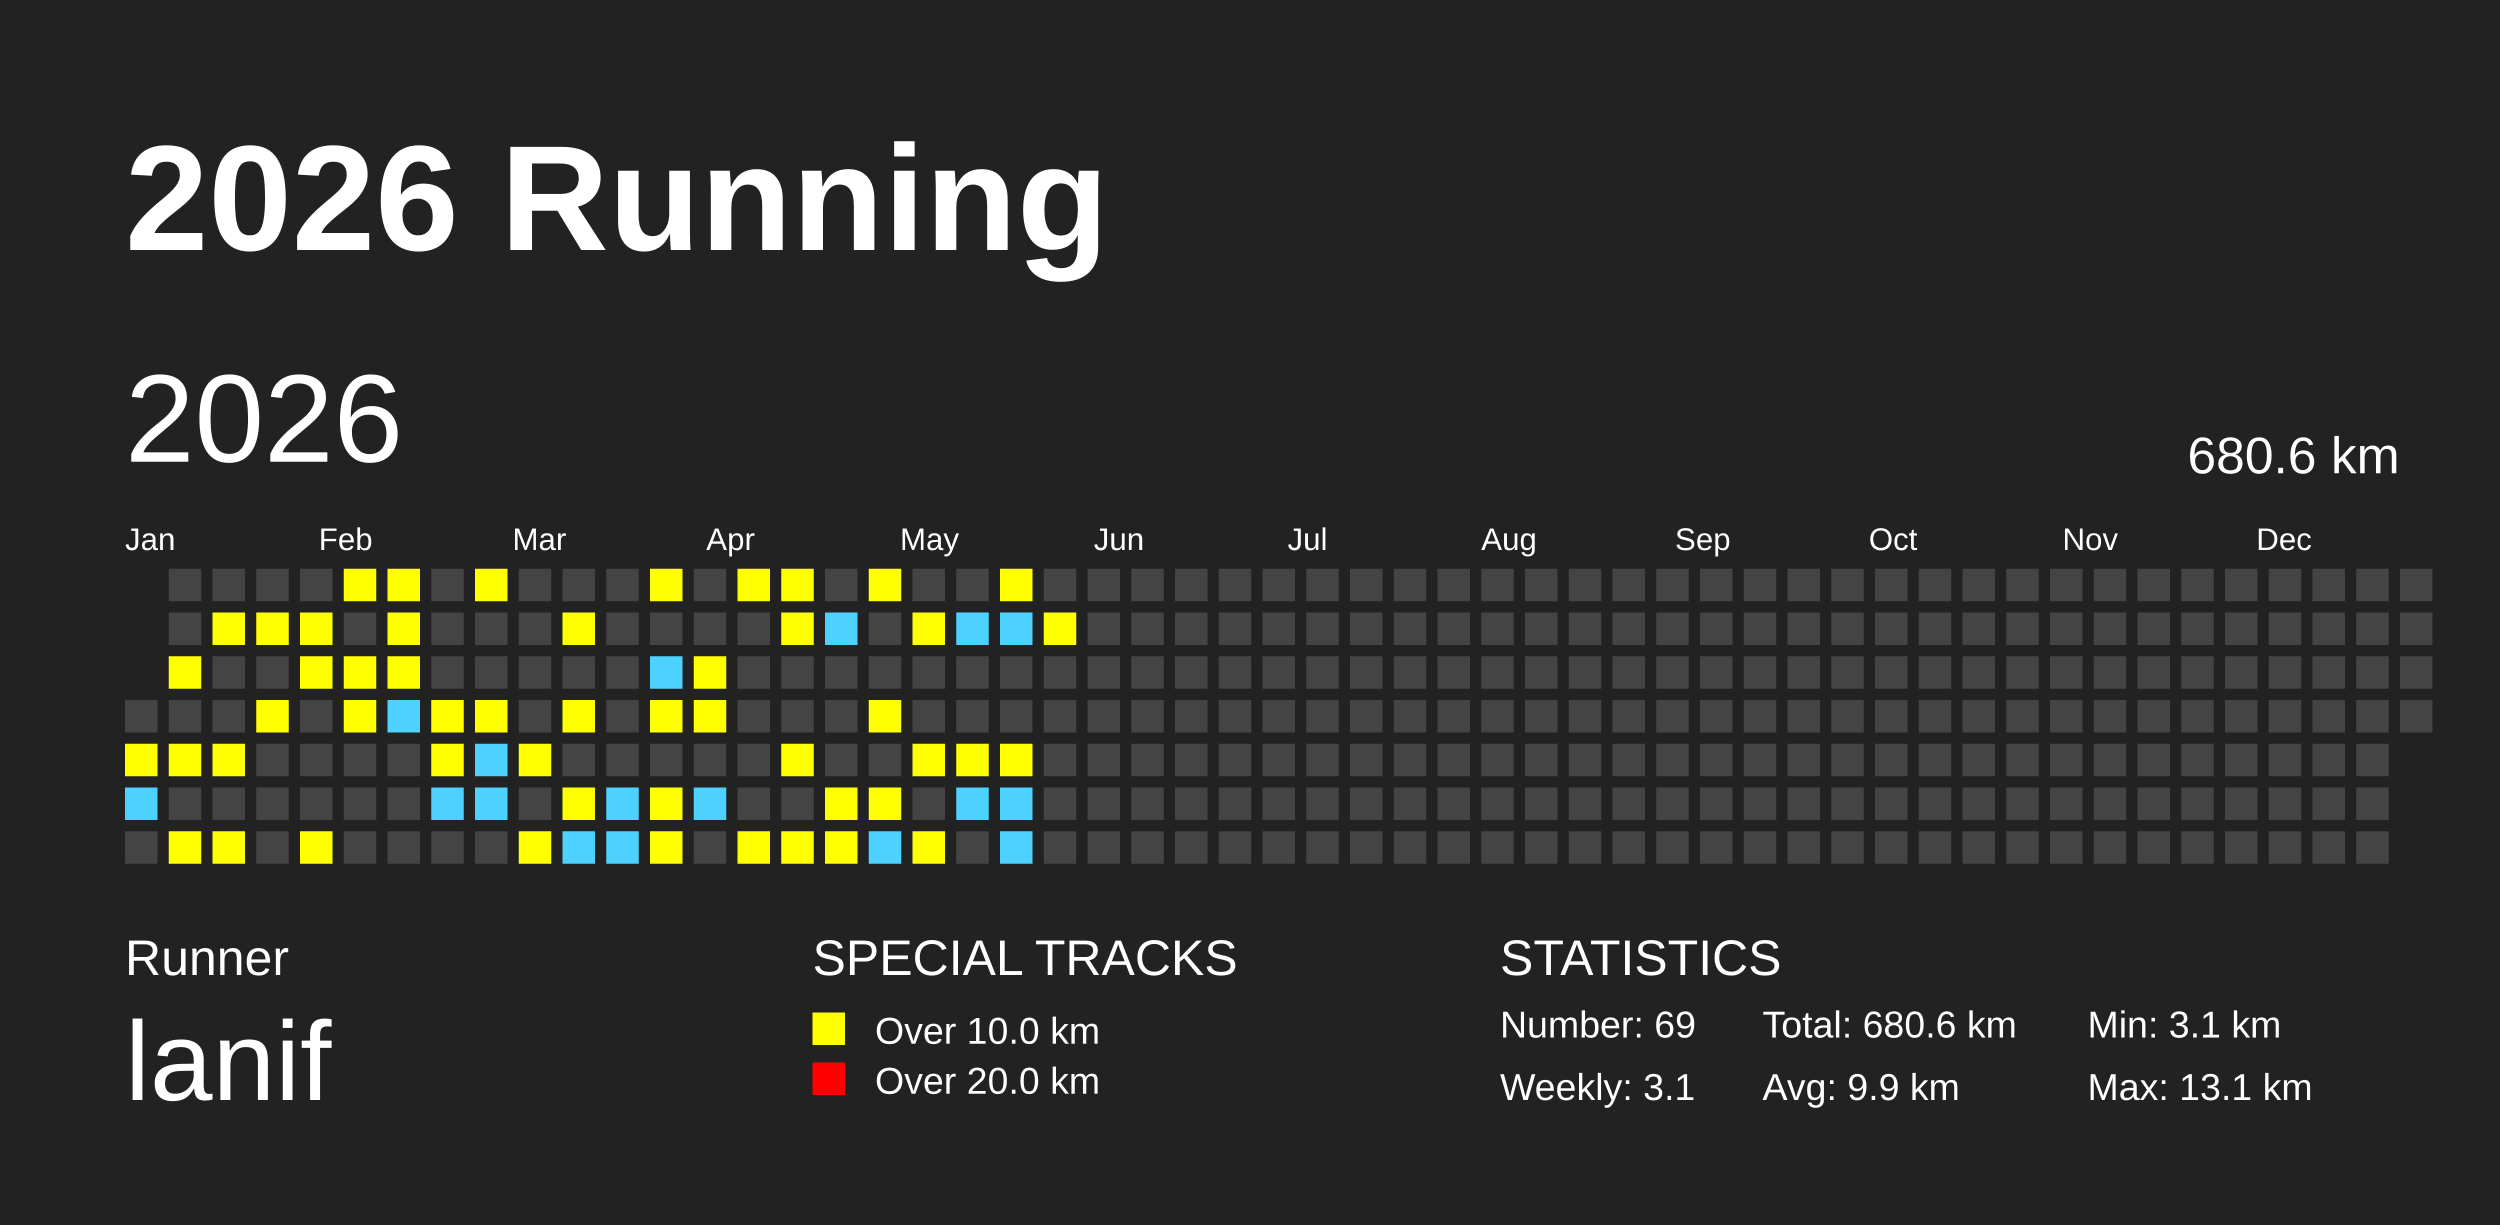
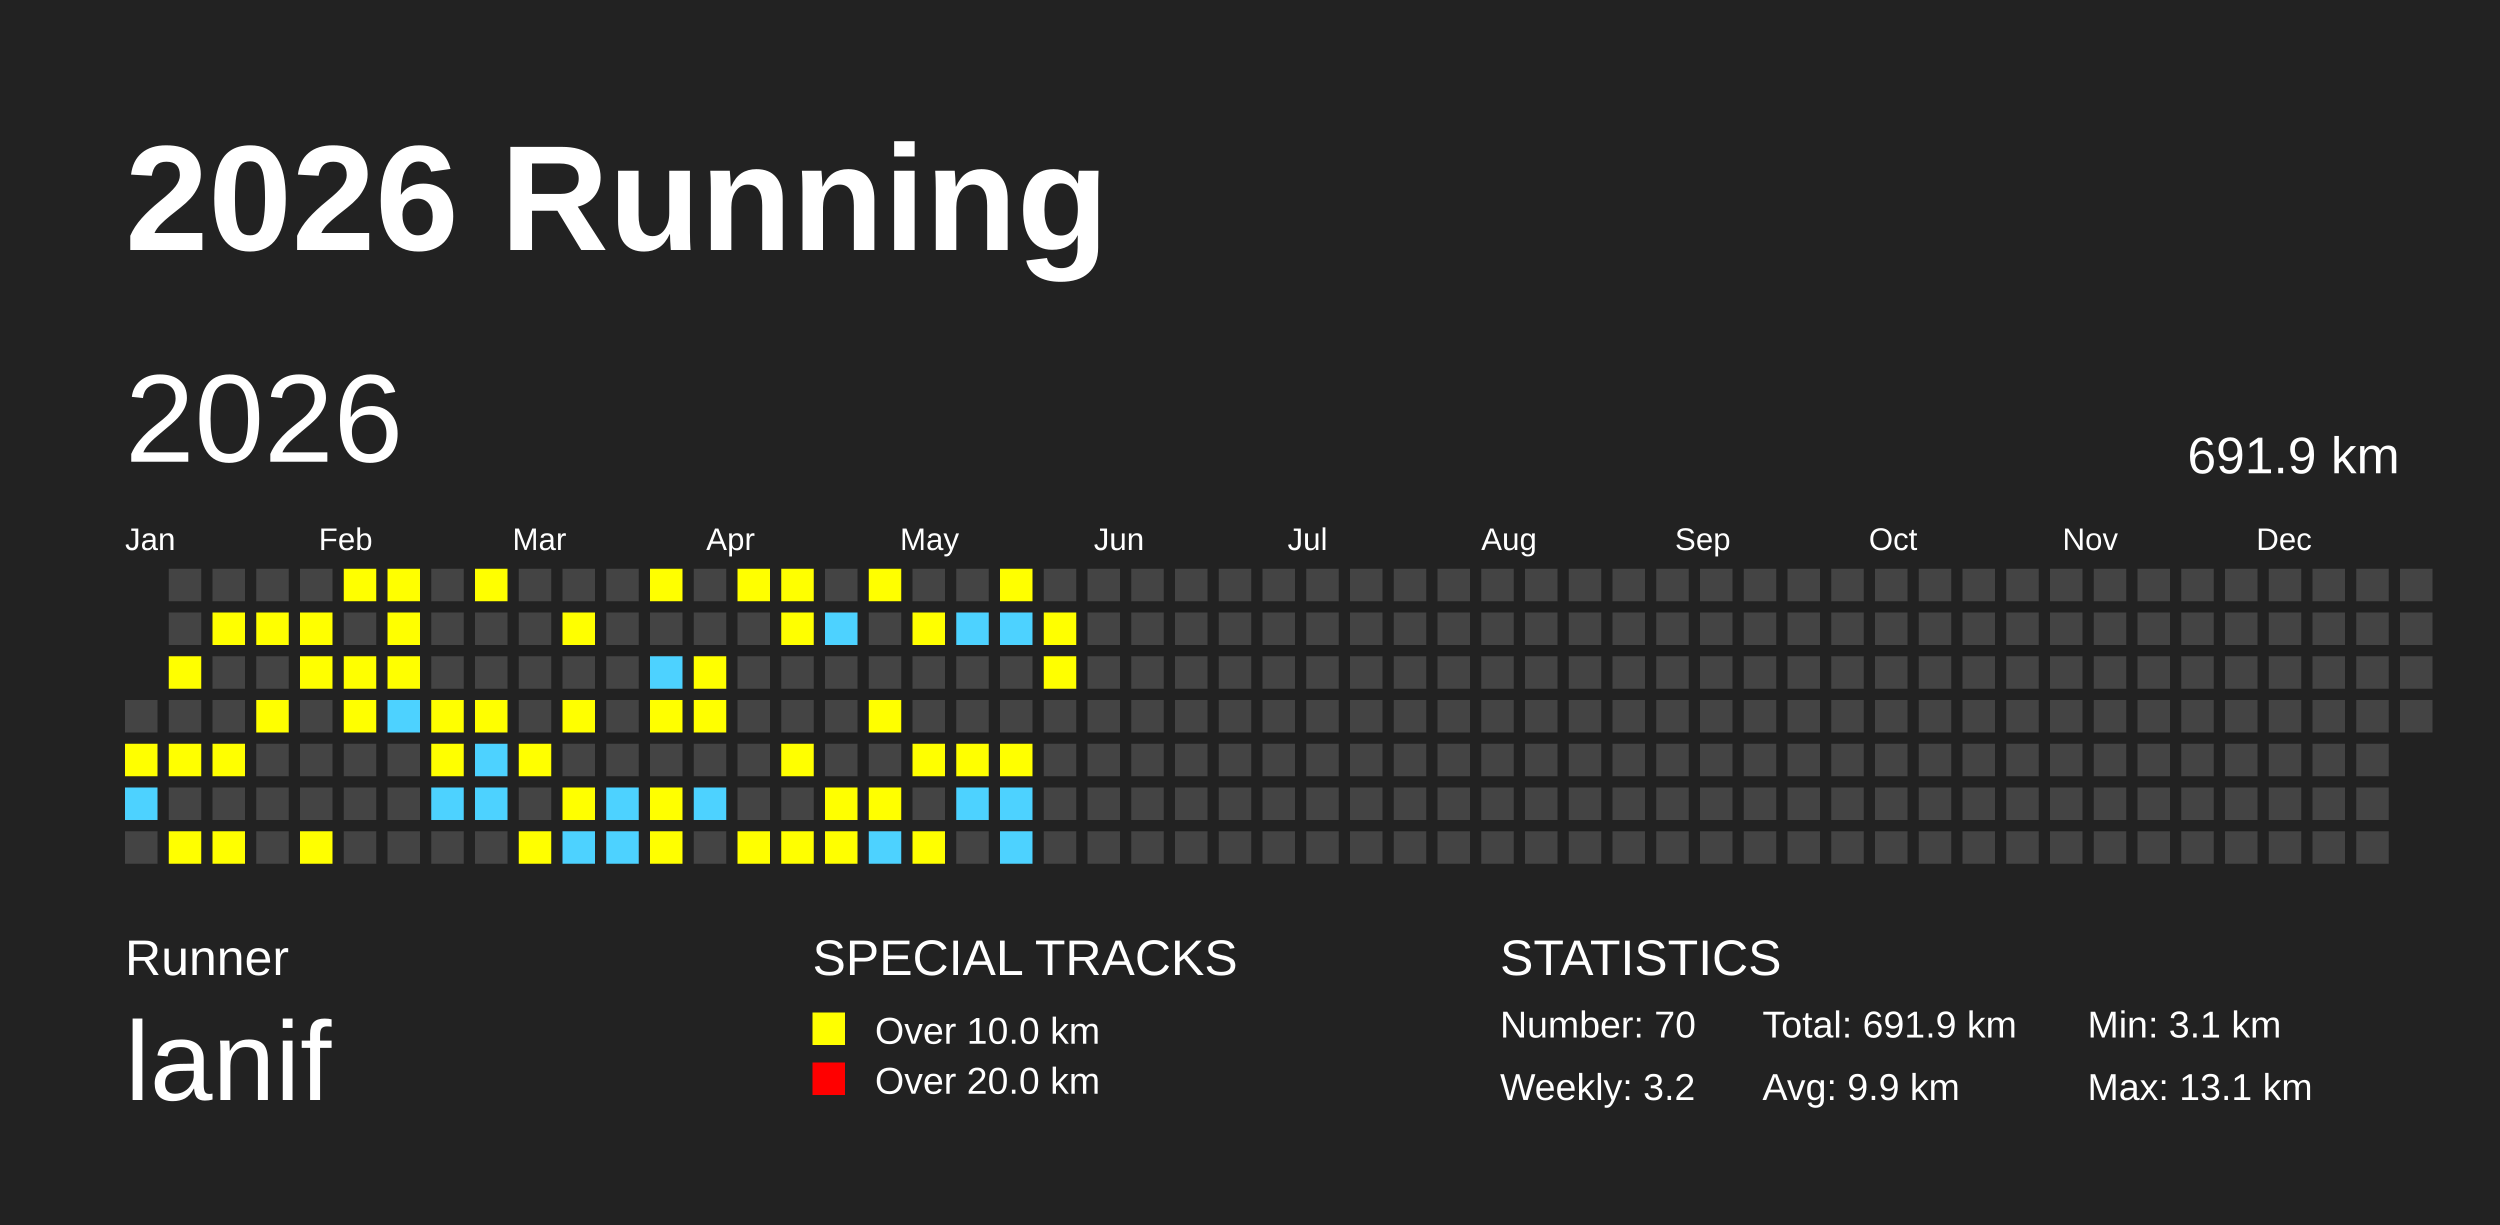
<svg xmlns="http://www.w3.org/2000/svg" baseProfile="full" height="98mm" version="1.1" viewBox="0,0,200,98" width="200mm">
  <defs />
  <rect fill="#222222" height="98" width="200" x="0" y="0" />
  <text fill="#FFFFFF" style="font-size:12px; font-family:Arial; font-weight:bold;" x="10" y="20">2026 Running</text>
  <text fill="#FFFFFF" style="font-size:4px; font-family:Arial" x="10" y="78">Runner</text>
  <text fill="#FFFFFF" style="font-size:9px; font-family:Arial" x="10" y="88">lanif</text>
  <text fill="#FFFFFF" style="font-size:4px; font-family:Arial" x="65" y="78">SPECIAL TRACKS</text>
  <rect fill="yellow" height="2.6" width="2.6" x="65" y="81" />
  <text fill="#FFFFFF" style="font-size:3px; font-family:Arial" x="70" y="83.5">Over 10.0 km</text>
  <rect fill="red" height="2.6" width="2.6" x="65" y="85" />
  <text fill="#FFFFFF" style="font-size:3px; font-family:Arial" x="70" y="87.5">Over 20.0 km</text>
  <text fill="#FFFFFF" style="font-size:4px; font-family:Arial" x="120" y="78">STATISTICS</text>
-   <text fill="#FFFFFF" style="font-size:3px; font-family:Arial" x="120" y="83">Number: 69</text>
-   <text fill="#FFFFFF" style="font-size:3px; font-family:Arial" x="120" y="88">Weekly: 3.1</text>
-   <text fill="#FFFFFF" style="font-size:3px; font-family:Arial" x="141" y="83">Total: 680.6 km</text>
+   <text fill="#FFFFFF" style="font-size:3px; font-family:Arial" x="120" y="83">Number: 70</text>
+   <text fill="#FFFFFF" style="font-size:3px; font-family:Arial" x="120" y="88">Weekly: 3.2</text>
+   <text fill="#FFFFFF" style="font-size:3px; font-family:Arial" x="141" y="83">Total: 691.9 km</text>
  <text fill="#FFFFFF" style="font-size:3px; font-family:Arial" x="141" y="88">Avg: 9.9 km</text>
  <text fill="#FFFFFF" style="font-size:3px; font-family:Arial" x="167" y="83">Min: 3.1 km</text>
  <text fill="#FFFFFF" style="font-size:3px; font-family:Arial" x="167" y="88">Max: 13.1 km</text>
  <text dominant-baseline="hanging" fill="#FFFFFF" style="font-size:10.0px; font-family:Arial;" x="10" y="30">2026</text>
-   <text dominant-baseline="hanging" fill="#FFFFFF" style="font-size:4.125px; font-family:Arial;" x="175" y="35">680.6 km</text>
+   <text dominant-baseline="hanging" fill="#FFFFFF" style="font-size:4.125px; font-family:Arial;" x="175" y="35">691.9 km</text>
  <text fill="#FFFFFF" style="font-size:2.5px; font-family:Arial" x="10.0" y="44">Jan</text>
  <text fill="#FFFFFF" style="font-size:2.5px; font-family:Arial" x="25.5" y="44">Feb</text>
  <text fill="#FFFFFF" style="font-size:2.5px; font-family:Arial" x="41.0" y="44">Mar</text>
  <text fill="#FFFFFF" style="font-size:2.5px; font-family:Arial" x="56.5" y="44">Apr</text>
  <text fill="#FFFFFF" style="font-size:2.5px; font-family:Arial" x="72.0" y="44">May</text>
  <text fill="#FFFFFF" style="font-size:2.5px; font-family:Arial" x="87.5" y="44">Jun</text>
  <text fill="#FFFFFF" style="font-size:2.5px; font-family:Arial" x="103.0" y="44">Jul</text>
  <text fill="#FFFFFF" style="font-size:2.5px; font-family:Arial" x="118.5" y="44">Aug</text>
  <text fill="#FFFFFF" style="font-size:2.5px; font-family:Arial" x="134.0" y="44">Sep</text>
  <text fill="#FFFFFF" style="font-size:2.5px; font-family:Arial" x="149.5" y="44">Oct</text>
  <text fill="#FFFFFF" style="font-size:2.5px; font-family:Arial" x="165.0" y="44">Nov</text>
  <text fill="#FFFFFF" style="font-size:2.5px; font-family:Arial" x="180.5" y="44">Dec</text>
  <rect fill="#444444" height="2.6" width="2.6" x="10.0" y="56.0" />
  <rect fill="yellow" height="2.6" width="2.6" x="10.0" y="59.5" />
  <rect fill="#4DD2FF" height="2.6" width="2.6" x="10.0" y="63.0" />
  <rect fill="#444444" height="2.6" width="2.6" x="10.0" y="66.5" />
  <rect fill="#444444" height="2.6" width="2.6" x="13.5" y="45.5" />
  <rect fill="#444444" height="2.6" width="2.6" x="13.5" y="49.0" />
  <rect fill="yellow" height="2.6" width="2.6" x="13.5" y="52.5" />
  <rect fill="#444444" height="2.6" width="2.6" x="13.5" y="56.0" />
  <rect fill="yellow" height="2.6" width="2.6" x="13.5" y="59.5" />
  <rect fill="#444444" height="2.6" width="2.6" x="13.5" y="63.0" />
  <rect fill="yellow" height="2.6" width="2.6" x="13.5" y="66.5" />
  <rect fill="#444444" height="2.6" width="2.6" x="17.0" y="45.5" />
  <rect fill="yellow" height="2.6" width="2.6" x="17.0" y="49.0" />
  <rect fill="#444444" height="2.6" width="2.6" x="17.0" y="52.5" />
  <rect fill="#444444" height="2.6" width="2.6" x="17.0" y="56.0" />
  <rect fill="yellow" height="2.6" width="2.6" x="17.0" y="59.5" />
  <rect fill="#444444" height="2.6" width="2.6" x="17.0" y="63.0" />
  <rect fill="yellow" height="2.6" width="2.6" x="17.0" y="66.5" />
  <rect fill="#444444" height="2.6" width="2.6" x="20.5" y="45.5" />
  <rect fill="yellow" height="2.6" width="2.6" x="20.5" y="49.0" />
  <rect fill="#444444" height="2.6" width="2.6" x="20.5" y="52.5" />
  <rect fill="yellow" height="2.6" width="2.6" x="20.5" y="56.0" />
  <rect fill="#444444" height="2.6" width="2.6" x="20.5" y="59.5" />
  <rect fill="#444444" height="2.6" width="2.6" x="20.5" y="63.0" />
  <rect fill="#444444" height="2.6" width="2.6" x="20.5" y="66.5" />
  <rect fill="#444444" height="2.6" width="2.6" x="24.0" y="45.5" />
  <rect fill="yellow" height="2.6" width="2.6" x="24.0" y="49.0" />
  <rect fill="yellow" height="2.6" width="2.6" x="24.0" y="52.5" />
  <rect fill="#444444" height="2.6" width="2.6" x="24.0" y="56.0" />
  <rect fill="#444444" height="2.6" width="2.6" x="24.0" y="59.5" />
  <rect fill="#444444" height="2.6" width="2.6" x="24.0" y="63.0" />
  <rect fill="yellow" height="2.6" width="2.6" x="24.0" y="66.5" />
  <rect fill="yellow" height="2.6" width="2.6" x="27.5" y="45.5" />
  <rect fill="#444444" height="2.6" width="2.6" x="27.5" y="49.0" />
  <rect fill="yellow" height="2.6" width="2.6" x="27.5" y="52.5" />
  <rect fill="yellow" height="2.6" width="2.6" x="27.5" y="56.0" />
  <rect fill="#444444" height="2.6" width="2.6" x="27.5" y="59.5" />
  <rect fill="#444444" height="2.6" width="2.6" x="27.5" y="63.0" />
  <rect fill="#444444" height="2.6" width="2.6" x="27.5" y="66.5" />
  <rect fill="yellow" height="2.6" width="2.6" x="31.0" y="45.5" />
  <rect fill="yellow" height="2.6" width="2.6" x="31.0" y="49.0" />
  <rect fill="yellow" height="2.6" width="2.6" x="31.0" y="52.5" />
  <rect fill="#4DD2FF" height="2.6" width="2.6" x="31.0" y="56.0" />
  <rect fill="#444444" height="2.6" width="2.6" x="31.0" y="59.5" />
  <rect fill="#444444" height="2.6" width="2.6" x="31.0" y="63.0" />
  <rect fill="#444444" height="2.6" width="2.6" x="31.0" y="66.5" />
  <rect fill="#444444" height="2.6" width="2.6" x="34.5" y="45.5" />
  <rect fill="#444444" height="2.6" width="2.6" x="34.5" y="49.0" />
  <rect fill="#444444" height="2.6" width="2.6" x="34.5" y="52.5" />
  <rect fill="yellow" height="2.6" width="2.6" x="34.5" y="56.0" />
  <rect fill="yellow" height="2.6" width="2.6" x="34.5" y="59.5" />
  <rect fill="#4DD2FF" height="2.6" width="2.6" x="34.5" y="63.0" />
  <rect fill="#444444" height="2.6" width="2.6" x="34.5" y="66.5" />
  <rect fill="yellow" height="2.6" width="2.6" x="38.0" y="45.5" />
  <rect fill="#444444" height="2.6" width="2.6" x="38.0" y="49.0" />
  <rect fill="#444444" height="2.6" width="2.6" x="38.0" y="52.5" />
  <rect fill="yellow" height="2.6" width="2.6" x="38.0" y="56.0" />
  <rect fill="#4DD2FF" height="2.6" width="2.6" x="38.0" y="59.5" />
  <rect fill="#4DD2FF" height="2.6" width="2.6" x="38.0" y="63.0" />
  <rect fill="#444444" height="2.6" width="2.6" x="38.0" y="66.5" />
  <rect fill="#444444" height="2.6" width="2.6" x="41.5" y="45.5" />
  <rect fill="#444444" height="2.6" width="2.6" x="41.5" y="49.0" />
  <rect fill="#444444" height="2.6" width="2.6" x="41.5" y="52.5" />
  <rect fill="#444444" height="2.6" width="2.6" x="41.5" y="56.0" />
  <rect fill="yellow" height="2.6" width="2.6" x="41.5" y="59.5" />
  <rect fill="#444444" height="2.6" width="2.6" x="41.5" y="63.0" />
  <rect fill="yellow" height="2.6" width="2.6" x="41.5" y="66.5" />
  <rect fill="#444444" height="2.6" width="2.6" x="45.0" y="45.5" />
  <rect fill="yellow" height="2.6" width="2.6" x="45.0" y="49.0" />
  <rect fill="#444444" height="2.6" width="2.6" x="45.0" y="52.5" />
  <rect fill="yellow" height="2.6" width="2.6" x="45.0" y="56.0" />
  <rect fill="#444444" height="2.6" width="2.6" x="45.0" y="59.5" />
  <rect fill="yellow" height="2.6" width="2.6" x="45.0" y="63.0" />
  <rect fill="#4DD2FF" height="2.6" width="2.6" x="45.0" y="66.5" />
  <rect fill="#444444" height="2.6" width="2.6" x="48.5" y="45.5" />
  <rect fill="#444444" height="2.6" width="2.6" x="48.5" y="49.0" />
  <rect fill="#444444" height="2.6" width="2.6" x="48.5" y="52.5" />
  <rect fill="#444444" height="2.6" width="2.6" x="48.5" y="56.0" />
  <rect fill="#444444" height="2.6" width="2.6" x="48.5" y="59.5" />
  <rect fill="#4DD2FF" height="2.6" width="2.6" x="48.5" y="63.0" />
  <rect fill="#4DD2FF" height="2.6" width="2.6" x="48.5" y="66.5" />
  <rect fill="yellow" height="2.6" width="2.6" x="52.0" y="45.5" />
  <rect fill="#444444" height="2.6" width="2.6" x="52.0" y="49.0" />
  <rect fill="#4DD2FF" height="2.6" width="2.6" x="52.0" y="52.5" />
  <rect fill="yellow" height="2.6" width="2.6" x="52.0" y="56.0" />
  <rect fill="#444444" height="2.6" width="2.6" x="52.0" y="59.5" />
  <rect fill="yellow" height="2.6" width="2.6" x="52.0" y="63.0" />
  <rect fill="yellow" height="2.6" width="2.6" x="52.0" y="66.5" />
  <rect fill="#444444" height="2.6" width="2.6" x="55.5" y="45.5" />
  <rect fill="#444444" height="2.6" width="2.6" x="55.5" y="49.0" />
  <rect fill="yellow" height="2.6" width="2.6" x="55.5" y="52.5" />
  <rect fill="yellow" height="2.6" width="2.6" x="55.5" y="56.0" />
  <rect fill="#444444" height="2.6" width="2.6" x="55.5" y="59.5" />
  <rect fill="#4DD2FF" height="2.6" width="2.6" x="55.5" y="63.0" />
  <rect fill="#444444" height="2.6" width="2.6" x="55.5" y="66.5" />
  <rect fill="yellow" height="2.6" width="2.6" x="59.0" y="45.5" />
  <rect fill="#444444" height="2.6" width="2.6" x="59.0" y="49.0" />
  <rect fill="#444444" height="2.6" width="2.6" x="59.0" y="52.5" />
  <rect fill="#444444" height="2.6" width="2.6" x="59.0" y="56.0" />
  <rect fill="#444444" height="2.6" width="2.6" x="59.0" y="59.5" />
  <rect fill="#444444" height="2.6" width="2.6" x="59.0" y="63.0" />
  <rect fill="yellow" height="2.6" width="2.6" x="59.0" y="66.5" />
  <rect fill="yellow" height="2.6" width="2.6" x="62.5" y="45.5" />
  <rect fill="yellow" height="2.6" width="2.6" x="62.5" y="49.0" />
  <rect fill="#444444" height="2.6" width="2.6" x="62.5" y="52.5" />
  <rect fill="#444444" height="2.6" width="2.6" x="62.5" y="56.0" />
  <rect fill="yellow" height="2.6" width="2.6" x="62.5" y="59.5" />
  <rect fill="#444444" height="2.6" width="2.6" x="62.5" y="63.0" />
  <rect fill="yellow" height="2.6" width="2.6" x="62.5" y="66.5" />
  <rect fill="#444444" height="2.6" width="2.6" x="66.0" y="45.5" />
  <rect fill="#4DD2FF" height="2.6" width="2.6" x="66.0" y="49.0" />
  <rect fill="#444444" height="2.6" width="2.6" x="66.0" y="52.5" />
  <rect fill="#444444" height="2.6" width="2.6" x="66.0" y="56.0" />
  <rect fill="#444444" height="2.6" width="2.6" x="66.0" y="59.5" />
  <rect fill="yellow" height="2.6" width="2.6" x="66.0" y="63.0" />
  <rect fill="yellow" height="2.6" width="2.6" x="66.0" y="66.5" />
  <rect fill="yellow" height="2.6" width="2.6" x="69.5" y="45.5" />
  <rect fill="#444444" height="2.6" width="2.6" x="69.5" y="49.0" />
  <rect fill="#444444" height="2.6" width="2.6" x="69.5" y="52.5" />
  <rect fill="yellow" height="2.6" width="2.6" x="69.5" y="56.0" />
  <rect fill="#444444" height="2.6" width="2.6" x="69.5" y="59.5" />
  <rect fill="yellow" height="2.6" width="2.6" x="69.5" y="63.0" />
  <rect fill="#4DD2FF" height="2.6" width="2.6" x="69.5" y="66.5" />
  <rect fill="#444444" height="2.6" width="2.6" x="73.0" y="45.5" />
  <rect fill="yellow" height="2.6" width="2.6" x="73.0" y="49.0" />
  <rect fill="#444444" height="2.6" width="2.6" x="73.0" y="52.5" />
  <rect fill="#444444" height="2.6" width="2.6" x="73.0" y="56.0" />
  <rect fill="yellow" height="2.6" width="2.6" x="73.0" y="59.5" />
  <rect fill="#444444" height="2.6" width="2.6" x="73.0" y="63.0" />
  <rect fill="yellow" height="2.6" width="2.6" x="73.0" y="66.5" />
  <rect fill="#444444" height="2.6" width="2.6" x="76.5" y="45.5" />
  <rect fill="#4DD2FF" height="2.6" width="2.6" x="76.5" y="49.0" />
  <rect fill="#444444" height="2.6" width="2.6" x="76.5" y="52.5" />
  <rect fill="#444444" height="2.6" width="2.6" x="76.5" y="56.0" />
  <rect fill="yellow" height="2.6" width="2.6" x="76.5" y="59.5" />
  <rect fill="#4DD2FF" height="2.6" width="2.6" x="76.5" y="63.0" />
  <rect fill="#444444" height="2.6" width="2.6" x="76.5" y="66.5" />
  <rect fill="yellow" height="2.6" width="2.6" x="80.0" y="45.5" />
  <rect fill="#4DD2FF" height="2.6" width="2.6" x="80.0" y="49.0" />
  <rect fill="#444444" height="2.6" width="2.6" x="80.0" y="52.5" />
  <rect fill="#444444" height="2.6" width="2.6" x="80.0" y="56.0" />
  <rect fill="yellow" height="2.6" width="2.6" x="80.0" y="59.5" />
  <rect fill="#4DD2FF" height="2.6" width="2.6" x="80.0" y="63.0" />
  <rect fill="#4DD2FF" height="2.6" width="2.6" x="80.0" y="66.5" />
  <rect fill="#444444" height="2.6" width="2.6" x="83.5" y="45.5" />
  <rect fill="yellow" height="2.6" width="2.6" x="83.5" y="49.0" />
-   <rect fill="#444444" height="2.6" width="2.6" x="83.5" y="52.5" />
+   <rect fill="yellow" height="2.6" width="2.6" x="83.5" y="52.5" />
  <rect fill="#444444" height="2.6" width="2.6" x="83.5" y="56.0" />
  <rect fill="#444444" height="2.6" width="2.6" x="83.5" y="59.5" />
  <rect fill="#444444" height="2.6" width="2.6" x="83.5" y="63.0" />
  <rect fill="#444444" height="2.6" width="2.6" x="83.5" y="66.5" />
  <rect fill="#444444" height="2.6" width="2.6" x="87.0" y="45.5" />
  <rect fill="#444444" height="2.6" width="2.6" x="87.0" y="49.0" />
  <rect fill="#444444" height="2.6" width="2.6" x="87.0" y="52.5" />
  <rect fill="#444444" height="2.6" width="2.6" x="87.0" y="56.0" />
  <rect fill="#444444" height="2.6" width="2.6" x="87.0" y="59.5" />
  <rect fill="#444444" height="2.6" width="2.6" x="87.0" y="63.0" />
  <rect fill="#444444" height="2.6" width="2.6" x="87.0" y="66.5" />
  <rect fill="#444444" height="2.6" width="2.6" x="90.5" y="45.5" />
  <rect fill="#444444" height="2.6" width="2.6" x="90.5" y="49.0" />
  <rect fill="#444444" height="2.6" width="2.6" x="90.5" y="52.5" />
  <rect fill="#444444" height="2.6" width="2.6" x="90.5" y="56.0" />
  <rect fill="#444444" height="2.6" width="2.6" x="90.5" y="59.5" />
  <rect fill="#444444" height="2.6" width="2.6" x="90.5" y="63.0" />
  <rect fill="#444444" height="2.6" width="2.6" x="90.5" y="66.5" />
  <rect fill="#444444" height="2.6" width="2.6" x="94.0" y="45.5" />
  <rect fill="#444444" height="2.6" width="2.6" x="94.0" y="49.0" />
  <rect fill="#444444" height="2.6" width="2.6" x="94.0" y="52.5" />
  <rect fill="#444444" height="2.6" width="2.6" x="94.0" y="56.0" />
  <rect fill="#444444" height="2.6" width="2.6" x="94.0" y="59.5" />
  <rect fill="#444444" height="2.6" width="2.6" x="94.0" y="63.0" />
  <rect fill="#444444" height="2.6" width="2.6" x="94.0" y="66.5" />
  <rect fill="#444444" height="2.6" width="2.6" x="97.5" y="45.5" />
  <rect fill="#444444" height="2.6" width="2.6" x="97.5" y="49.0" />
  <rect fill="#444444" height="2.6" width="2.6" x="97.5" y="52.5" />
  <rect fill="#444444" height="2.6" width="2.6" x="97.5" y="56.0" />
  <rect fill="#444444" height="2.6" width="2.6" x="97.5" y="59.5" />
  <rect fill="#444444" height="2.6" width="2.6" x="97.5" y="63.0" />
  <rect fill="#444444" height="2.6" width="2.6" x="97.5" y="66.5" />
  <rect fill="#444444" height="2.6" width="2.6" x="101.0" y="45.5" />
  <rect fill="#444444" height="2.6" width="2.6" x="101.0" y="49.0" />
  <rect fill="#444444" height="2.6" width="2.6" x="101.0" y="52.5" />
  <rect fill="#444444" height="2.6" width="2.6" x="101.0" y="56.0" />
  <rect fill="#444444" height="2.6" width="2.6" x="101.0" y="59.5" />
  <rect fill="#444444" height="2.6" width="2.6" x="101.0" y="63.0" />
  <rect fill="#444444" height="2.6" width="2.6" x="101.0" y="66.5" />
  <rect fill="#444444" height="2.6" width="2.6" x="104.5" y="45.5" />
  <rect fill="#444444" height="2.6" width="2.6" x="104.5" y="49.0" />
  <rect fill="#444444" height="2.6" width="2.6" x="104.5" y="52.5" />
  <rect fill="#444444" height="2.6" width="2.6" x="104.5" y="56.0" />
  <rect fill="#444444" height="2.6" width="2.6" x="104.5" y="59.5" />
  <rect fill="#444444" height="2.6" width="2.6" x="104.5" y="63.0" />
  <rect fill="#444444" height="2.6" width="2.6" x="104.5" y="66.5" />
  <rect fill="#444444" height="2.6" width="2.6" x="108.0" y="45.5" />
  <rect fill="#444444" height="2.6" width="2.6" x="108.0" y="49.0" />
  <rect fill="#444444" height="2.6" width="2.6" x="108.0" y="52.5" />
  <rect fill="#444444" height="2.6" width="2.6" x="108.0" y="56.0" />
  <rect fill="#444444" height="2.6" width="2.6" x="108.0" y="59.5" />
  <rect fill="#444444" height="2.6" width="2.6" x="108.0" y="63.0" />
  <rect fill="#444444" height="2.6" width="2.6" x="108.0" y="66.5" />
  <rect fill="#444444" height="2.6" width="2.6" x="111.5" y="45.5" />
  <rect fill="#444444" height="2.6" width="2.6" x="111.5" y="49.0" />
  <rect fill="#444444" height="2.6" width="2.6" x="111.5" y="52.5" />
  <rect fill="#444444" height="2.6" width="2.6" x="111.5" y="56.0" />
  <rect fill="#444444" height="2.6" width="2.6" x="111.5" y="59.5" />
  <rect fill="#444444" height="2.6" width="2.6" x="111.5" y="63.0" />
  <rect fill="#444444" height="2.6" width="2.6" x="111.5" y="66.5" />
  <rect fill="#444444" height="2.6" width="2.6" x="115.0" y="45.5" />
  <rect fill="#444444" height="2.6" width="2.6" x="115.0" y="49.0" />
  <rect fill="#444444" height="2.6" width="2.6" x="115.0" y="52.5" />
  <rect fill="#444444" height="2.6" width="2.6" x="115.0" y="56.0" />
  <rect fill="#444444" height="2.6" width="2.6" x="115.0" y="59.5" />
  <rect fill="#444444" height="2.6" width="2.6" x="115.0" y="63.0" />
  <rect fill="#444444" height="2.6" width="2.6" x="115.0" y="66.5" />
  <rect fill="#444444" height="2.6" width="2.6" x="118.5" y="45.5" />
  <rect fill="#444444" height="2.6" width="2.6" x="118.5" y="49.0" />
  <rect fill="#444444" height="2.6" width="2.6" x="118.5" y="52.5" />
  <rect fill="#444444" height="2.6" width="2.6" x="118.5" y="56.0" />
  <rect fill="#444444" height="2.6" width="2.6" x="118.5" y="59.5" />
  <rect fill="#444444" height="2.6" width="2.6" x="118.5" y="63.0" />
  <rect fill="#444444" height="2.6" width="2.6" x="118.5" y="66.5" />
  <rect fill="#444444" height="2.6" width="2.6" x="122.0" y="45.5" />
  <rect fill="#444444" height="2.6" width="2.6" x="122.0" y="49.0" />
  <rect fill="#444444" height="2.6" width="2.6" x="122.0" y="52.5" />
  <rect fill="#444444" height="2.6" width="2.6" x="122.0" y="56.0" />
  <rect fill="#444444" height="2.6" width="2.6" x="122.0" y="59.5" />
  <rect fill="#444444" height="2.6" width="2.6" x="122.0" y="63.0" />
  <rect fill="#444444" height="2.6" width="2.6" x="122.0" y="66.5" />
  <rect fill="#444444" height="2.6" width="2.6" x="125.5" y="45.5" />
  <rect fill="#444444" height="2.6" width="2.6" x="125.5" y="49.0" />
  <rect fill="#444444" height="2.6" width="2.6" x="125.5" y="52.5" />
  <rect fill="#444444" height="2.6" width="2.6" x="125.5" y="56.0" />
  <rect fill="#444444" height="2.6" width="2.6" x="125.5" y="59.5" />
  <rect fill="#444444" height="2.6" width="2.6" x="125.5" y="63.0" />
  <rect fill="#444444" height="2.6" width="2.6" x="125.5" y="66.5" />
  <rect fill="#444444" height="2.6" width="2.6" x="129.0" y="45.5" />
  <rect fill="#444444" height="2.6" width="2.6" x="129.0" y="49.0" />
  <rect fill="#444444" height="2.6" width="2.6" x="129.0" y="52.5" />
  <rect fill="#444444" height="2.6" width="2.6" x="129.0" y="56.0" />
  <rect fill="#444444" height="2.6" width="2.6" x="129.0" y="59.5" />
  <rect fill="#444444" height="2.6" width="2.6" x="129.0" y="63.0" />
  <rect fill="#444444" height="2.6" width="2.6" x="129.0" y="66.5" />
  <rect fill="#444444" height="2.6" width="2.6" x="132.5" y="45.5" />
  <rect fill="#444444" height="2.6" width="2.6" x="132.5" y="49.0" />
  <rect fill="#444444" height="2.6" width="2.6" x="132.5" y="52.5" />
  <rect fill="#444444" height="2.6" width="2.6" x="132.5" y="56.0" />
  <rect fill="#444444" height="2.6" width="2.6" x="132.5" y="59.5" />
  <rect fill="#444444" height="2.6" width="2.6" x="132.5" y="63.0" />
  <rect fill="#444444" height="2.6" width="2.6" x="132.5" y="66.5" />
  <rect fill="#444444" height="2.6" width="2.6" x="136.0" y="45.5" />
  <rect fill="#444444" height="2.6" width="2.6" x="136.0" y="49.0" />
  <rect fill="#444444" height="2.6" width="2.6" x="136.0" y="52.5" />
  <rect fill="#444444" height="2.6" width="2.6" x="136.0" y="56.0" />
  <rect fill="#444444" height="2.6" width="2.6" x="136.0" y="59.5" />
  <rect fill="#444444" height="2.6" width="2.6" x="136.0" y="63.0" />
  <rect fill="#444444" height="2.6" width="2.6" x="136.0" y="66.5" />
  <rect fill="#444444" height="2.6" width="2.6" x="139.5" y="45.5" />
  <rect fill="#444444" height="2.6" width="2.6" x="139.5" y="49.0" />
  <rect fill="#444444" height="2.6" width="2.6" x="139.5" y="52.5" />
  <rect fill="#444444" height="2.6" width="2.6" x="139.5" y="56.0" />
  <rect fill="#444444" height="2.6" width="2.6" x="139.5" y="59.5" />
  <rect fill="#444444" height="2.6" width="2.6" x="139.5" y="63.0" />
  <rect fill="#444444" height="2.6" width="2.6" x="139.5" y="66.5" />
  <rect fill="#444444" height="2.6" width="2.6" x="143.0" y="45.5" />
  <rect fill="#444444" height="2.6" width="2.6" x="143.0" y="49.0" />
  <rect fill="#444444" height="2.6" width="2.6" x="143.0" y="52.5" />
  <rect fill="#444444" height="2.6" width="2.6" x="143.0" y="56.0" />
  <rect fill="#444444" height="2.6" width="2.6" x="143.0" y="59.5" />
  <rect fill="#444444" height="2.6" width="2.6" x="143.0" y="63.0" />
  <rect fill="#444444" height="2.6" width="2.6" x="143.0" y="66.5" />
  <rect fill="#444444" height="2.6" width="2.6" x="146.5" y="45.5" />
  <rect fill="#444444" height="2.6" width="2.6" x="146.5" y="49.0" />
  <rect fill="#444444" height="2.6" width="2.6" x="146.5" y="52.5" />
  <rect fill="#444444" height="2.6" width="2.6" x="146.5" y="56.0" />
  <rect fill="#444444" height="2.6" width="2.6" x="146.5" y="59.5" />
  <rect fill="#444444" height="2.6" width="2.6" x="146.5" y="63.0" />
  <rect fill="#444444" height="2.6" width="2.6" x="146.5" y="66.5" />
  <rect fill="#444444" height="2.6" width="2.6" x="150.0" y="45.5" />
  <rect fill="#444444" height="2.6" width="2.6" x="150.0" y="49.0" />
  <rect fill="#444444" height="2.6" width="2.6" x="150.0" y="52.5" />
  <rect fill="#444444" height="2.6" width="2.6" x="150.0" y="56.0" />
  <rect fill="#444444" height="2.6" width="2.6" x="150.0" y="59.5" />
  <rect fill="#444444" height="2.6" width="2.6" x="150.0" y="63.0" />
  <rect fill="#444444" height="2.6" width="2.6" x="150.0" y="66.5" />
  <rect fill="#444444" height="2.6" width="2.6" x="153.5" y="45.5" />
  <rect fill="#444444" height="2.6" width="2.6" x="153.5" y="49.0" />
  <rect fill="#444444" height="2.6" width="2.6" x="153.5" y="52.5" />
  <rect fill="#444444" height="2.6" width="2.6" x="153.5" y="56.0" />
  <rect fill="#444444" height="2.6" width="2.6" x="153.5" y="59.5" />
  <rect fill="#444444" height="2.6" width="2.6" x="153.5" y="63.0" />
  <rect fill="#444444" height="2.6" width="2.6" x="153.5" y="66.5" />
  <rect fill="#444444" height="2.6" width="2.6" x="157.0" y="45.5" />
  <rect fill="#444444" height="2.6" width="2.6" x="157.0" y="49.0" />
  <rect fill="#444444" height="2.6" width="2.6" x="157.0" y="52.5" />
  <rect fill="#444444" height="2.6" width="2.6" x="157.0" y="56.0" />
  <rect fill="#444444" height="2.6" width="2.6" x="157.0" y="59.5" />
  <rect fill="#444444" height="2.6" width="2.6" x="157.0" y="63.0" />
  <rect fill="#444444" height="2.6" width="2.6" x="157.0" y="66.5" />
  <rect fill="#444444" height="2.6" width="2.6" x="160.5" y="45.5" />
  <rect fill="#444444" height="2.6" width="2.6" x="160.5" y="49.0" />
  <rect fill="#444444" height="2.6" width="2.6" x="160.5" y="52.5" />
  <rect fill="#444444" height="2.6" width="2.6" x="160.5" y="56.0" />
  <rect fill="#444444" height="2.6" width="2.6" x="160.5" y="59.5" />
  <rect fill="#444444" height="2.6" width="2.6" x="160.5" y="63.0" />
  <rect fill="#444444" height="2.6" width="2.6" x="160.5" y="66.5" />
  <rect fill="#444444" height="2.6" width="2.6" x="164.0" y="45.5" />
  <rect fill="#444444" height="2.6" width="2.6" x="164.0" y="49.0" />
  <rect fill="#444444" height="2.6" width="2.6" x="164.0" y="52.5" />
  <rect fill="#444444" height="2.6" width="2.6" x="164.0" y="56.0" />
  <rect fill="#444444" height="2.6" width="2.6" x="164.0" y="59.5" />
  <rect fill="#444444" height="2.6" width="2.6" x="164.0" y="63.0" />
  <rect fill="#444444" height="2.6" width="2.6" x="164.0" y="66.5" />
  <rect fill="#444444" height="2.6" width="2.6" x="167.5" y="45.5" />
  <rect fill="#444444" height="2.6" width="2.6" x="167.5" y="49.0" />
  <rect fill="#444444" height="2.6" width="2.6" x="167.5" y="52.5" />
  <rect fill="#444444" height="2.6" width="2.6" x="167.5" y="56.0" />
  <rect fill="#444444" height="2.6" width="2.6" x="167.5" y="59.5" />
  <rect fill="#444444" height="2.6" width="2.6" x="167.5" y="63.0" />
  <rect fill="#444444" height="2.6" width="2.6" x="167.5" y="66.5" />
  <rect fill="#444444" height="2.6" width="2.6" x="171.0" y="45.5" />
  <rect fill="#444444" height="2.6" width="2.6" x="171.0" y="49.0" />
  <rect fill="#444444" height="2.6" width="2.6" x="171.0" y="52.5" />
  <rect fill="#444444" height="2.6" width="2.6" x="171.0" y="56.0" />
  <rect fill="#444444" height="2.6" width="2.6" x="171.0" y="59.5" />
  <rect fill="#444444" height="2.6" width="2.6" x="171.0" y="63.0" />
  <rect fill="#444444" height="2.6" width="2.6" x="171.0" y="66.5" />
  <rect fill="#444444" height="2.6" width="2.6" x="174.5" y="45.5" />
  <rect fill="#444444" height="2.6" width="2.6" x="174.5" y="49.0" />
  <rect fill="#444444" height="2.6" width="2.6" x="174.5" y="52.5" />
  <rect fill="#444444" height="2.6" width="2.6" x="174.5" y="56.0" />
  <rect fill="#444444" height="2.6" width="2.6" x="174.5" y="59.5" />
  <rect fill="#444444" height="2.6" width="2.6" x="174.5" y="63.0" />
  <rect fill="#444444" height="2.6" width="2.6" x="174.5" y="66.5" />
  <rect fill="#444444" height="2.6" width="2.6" x="178.0" y="45.5" />
  <rect fill="#444444" height="2.6" width="2.6" x="178.0" y="49.0" />
  <rect fill="#444444" height="2.6" width="2.6" x="178.0" y="52.5" />
  <rect fill="#444444" height="2.6" width="2.6" x="178.0" y="56.0" />
  <rect fill="#444444" height="2.6" width="2.6" x="178.0" y="59.5" />
  <rect fill="#444444" height="2.6" width="2.6" x="178.0" y="63.0" />
  <rect fill="#444444" height="2.6" width="2.6" x="178.0" y="66.5" />
  <rect fill="#444444" height="2.6" width="2.6" x="181.5" y="45.5" />
  <rect fill="#444444" height="2.6" width="2.6" x="181.5" y="49.0" />
  <rect fill="#444444" height="2.6" width="2.6" x="181.5" y="52.5" />
  <rect fill="#444444" height="2.6" width="2.6" x="181.5" y="56.0" />
  <rect fill="#444444" height="2.6" width="2.6" x="181.5" y="59.5" />
  <rect fill="#444444" height="2.6" width="2.6" x="181.5" y="63.0" />
  <rect fill="#444444" height="2.6" width="2.6" x="181.5" y="66.5" />
  <rect fill="#444444" height="2.6" width="2.6" x="185.0" y="45.5" />
  <rect fill="#444444" height="2.6" width="2.6" x="185.0" y="49.0" />
  <rect fill="#444444" height="2.6" width="2.6" x="185.0" y="52.5" />
  <rect fill="#444444" height="2.6" width="2.6" x="185.0" y="56.0" />
  <rect fill="#444444" height="2.6" width="2.6" x="185.0" y="59.5" />
  <rect fill="#444444" height="2.6" width="2.6" x="185.0" y="63.0" />
  <rect fill="#444444" height="2.6" width="2.6" x="185.0" y="66.5" />
  <rect fill="#444444" height="2.6" width="2.6" x="188.5" y="45.5" />
  <rect fill="#444444" height="2.6" width="2.6" x="188.5" y="49.0" />
  <rect fill="#444444" height="2.6" width="2.6" x="188.5" y="52.5" />
  <rect fill="#444444" height="2.6" width="2.6" x="188.5" y="56.0" />
  <rect fill="#444444" height="2.6" width="2.6" x="188.5" y="59.5" />
  <rect fill="#444444" height="2.6" width="2.6" x="188.5" y="63.0" />
  <rect fill="#444444" height="2.6" width="2.6" x="188.5" y="66.5" />
  <rect fill="#444444" height="2.6" width="2.6" x="192.0" y="45.5" />
  <rect fill="#444444" height="2.6" width="2.6" x="192.0" y="49.0" />
  <rect fill="#444444" height="2.6" width="2.6" x="192.0" y="52.5" />
  <rect fill="#444444" height="2.6" width="2.6" x="192.0" y="56.0" />
</svg>
